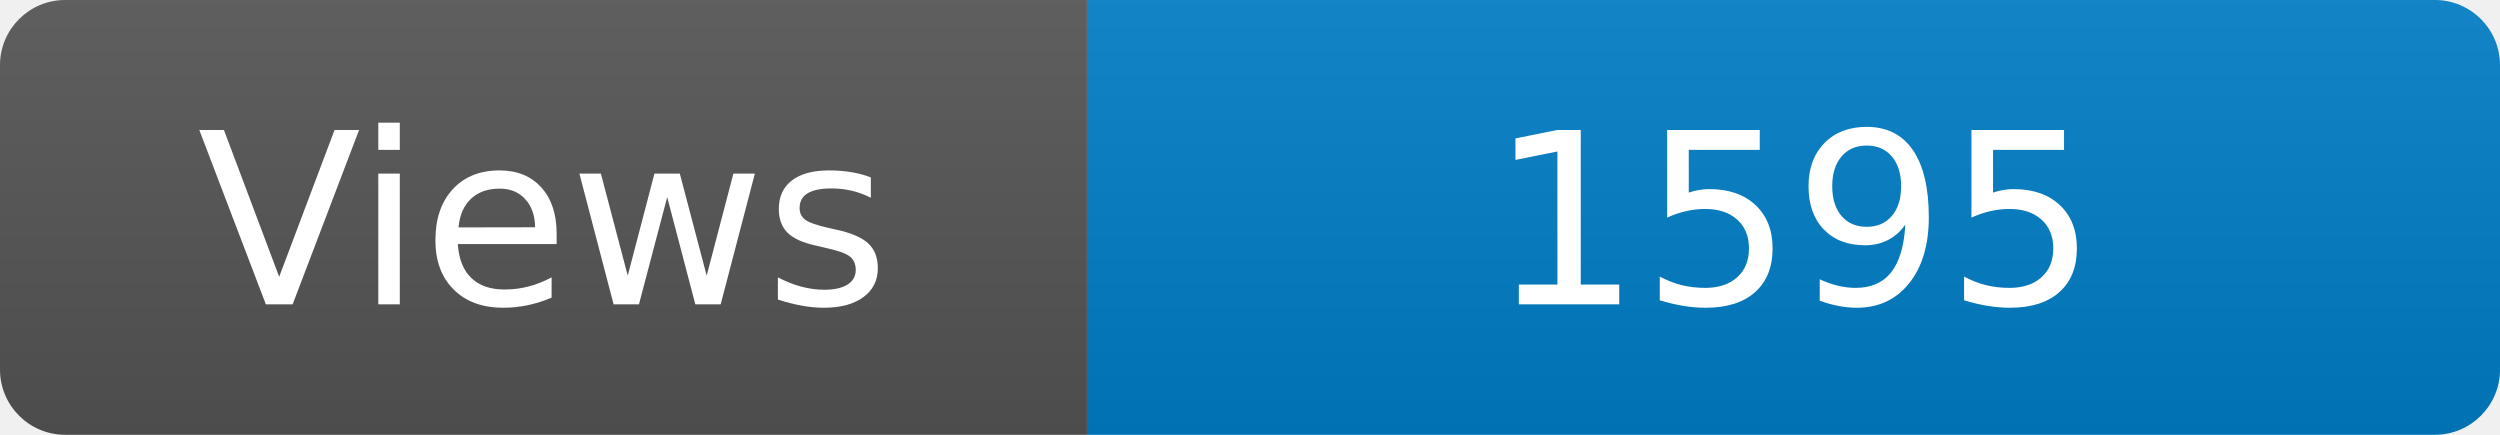
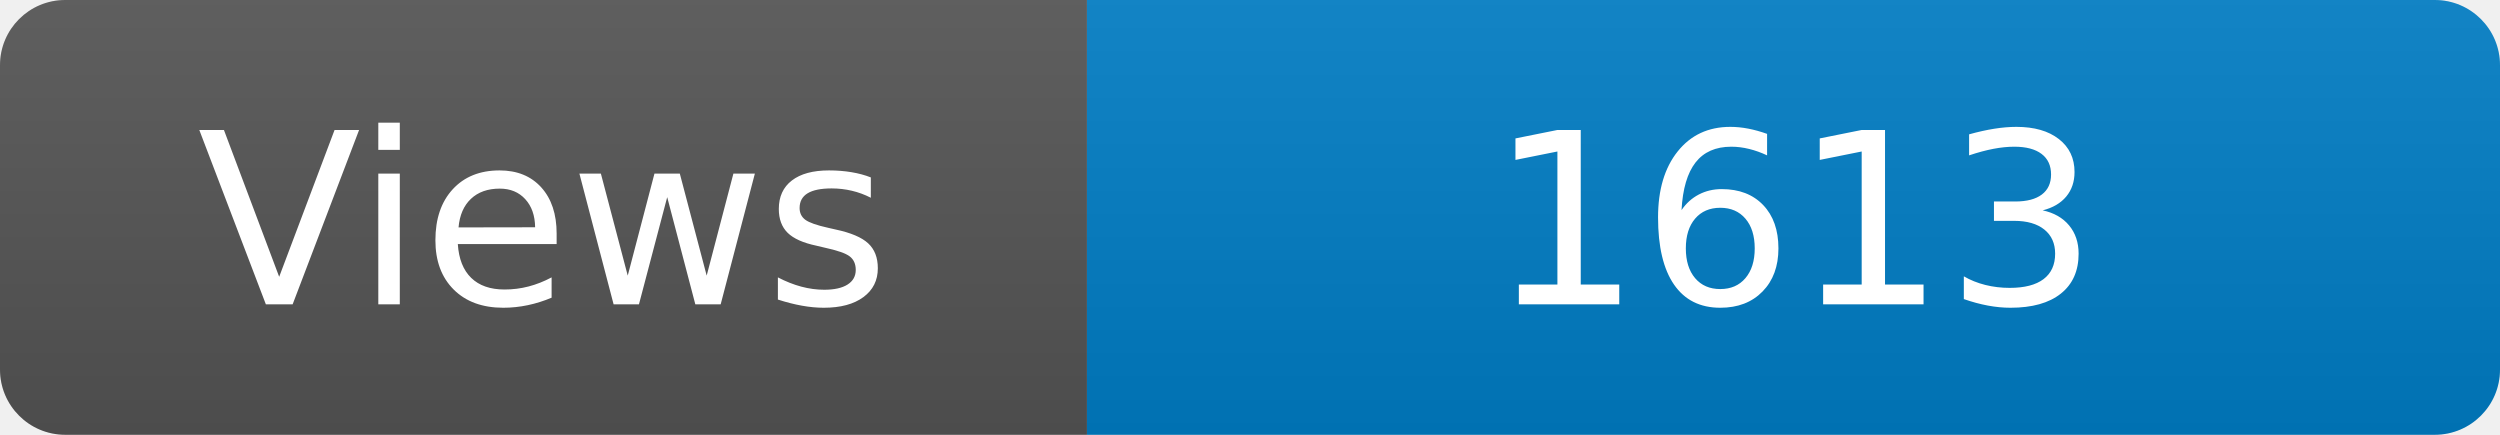
<svg xmlns="http://www.w3.org/2000/svg" width="115" height="20" role="img" aria-label="Maintained?: yes">
  <linearGradient id="s" x2="0" y2="100%">
    <stop offset="0" stop-color="#bbb" stop-opacity=".1" />
    <stop offset="1" stop-opacity=".1" />
  </linearGradient>
  <clipPath id="r">
    <rect width="115" height="20" rx="3" fill="#fff" />
  </clipPath>
  <g clip-path="url(#r)">
    <rect width="50" height="20" fill="#555" />
    <rect x="50" width="160" height="20" fill="#007ec6" />
    <rect width="115" height="20" fill="url(#s)" />
  </g>
  <g fill="#fff" text-anchor="middle" font-family="Verdana,Geneva,DejaVu Sans,sans-serif" font-size="110">
    <text x="250" y="140" transform="scale(.1)" fill="#fff">Views</text>
-     <text x="825" y="140" transform="scale(.1)" fill="#fff">1595</text>
+     <text x="825" y="140" transform="scale(.1)" fill="#fff">1613</text>
  </g>
</svg>
